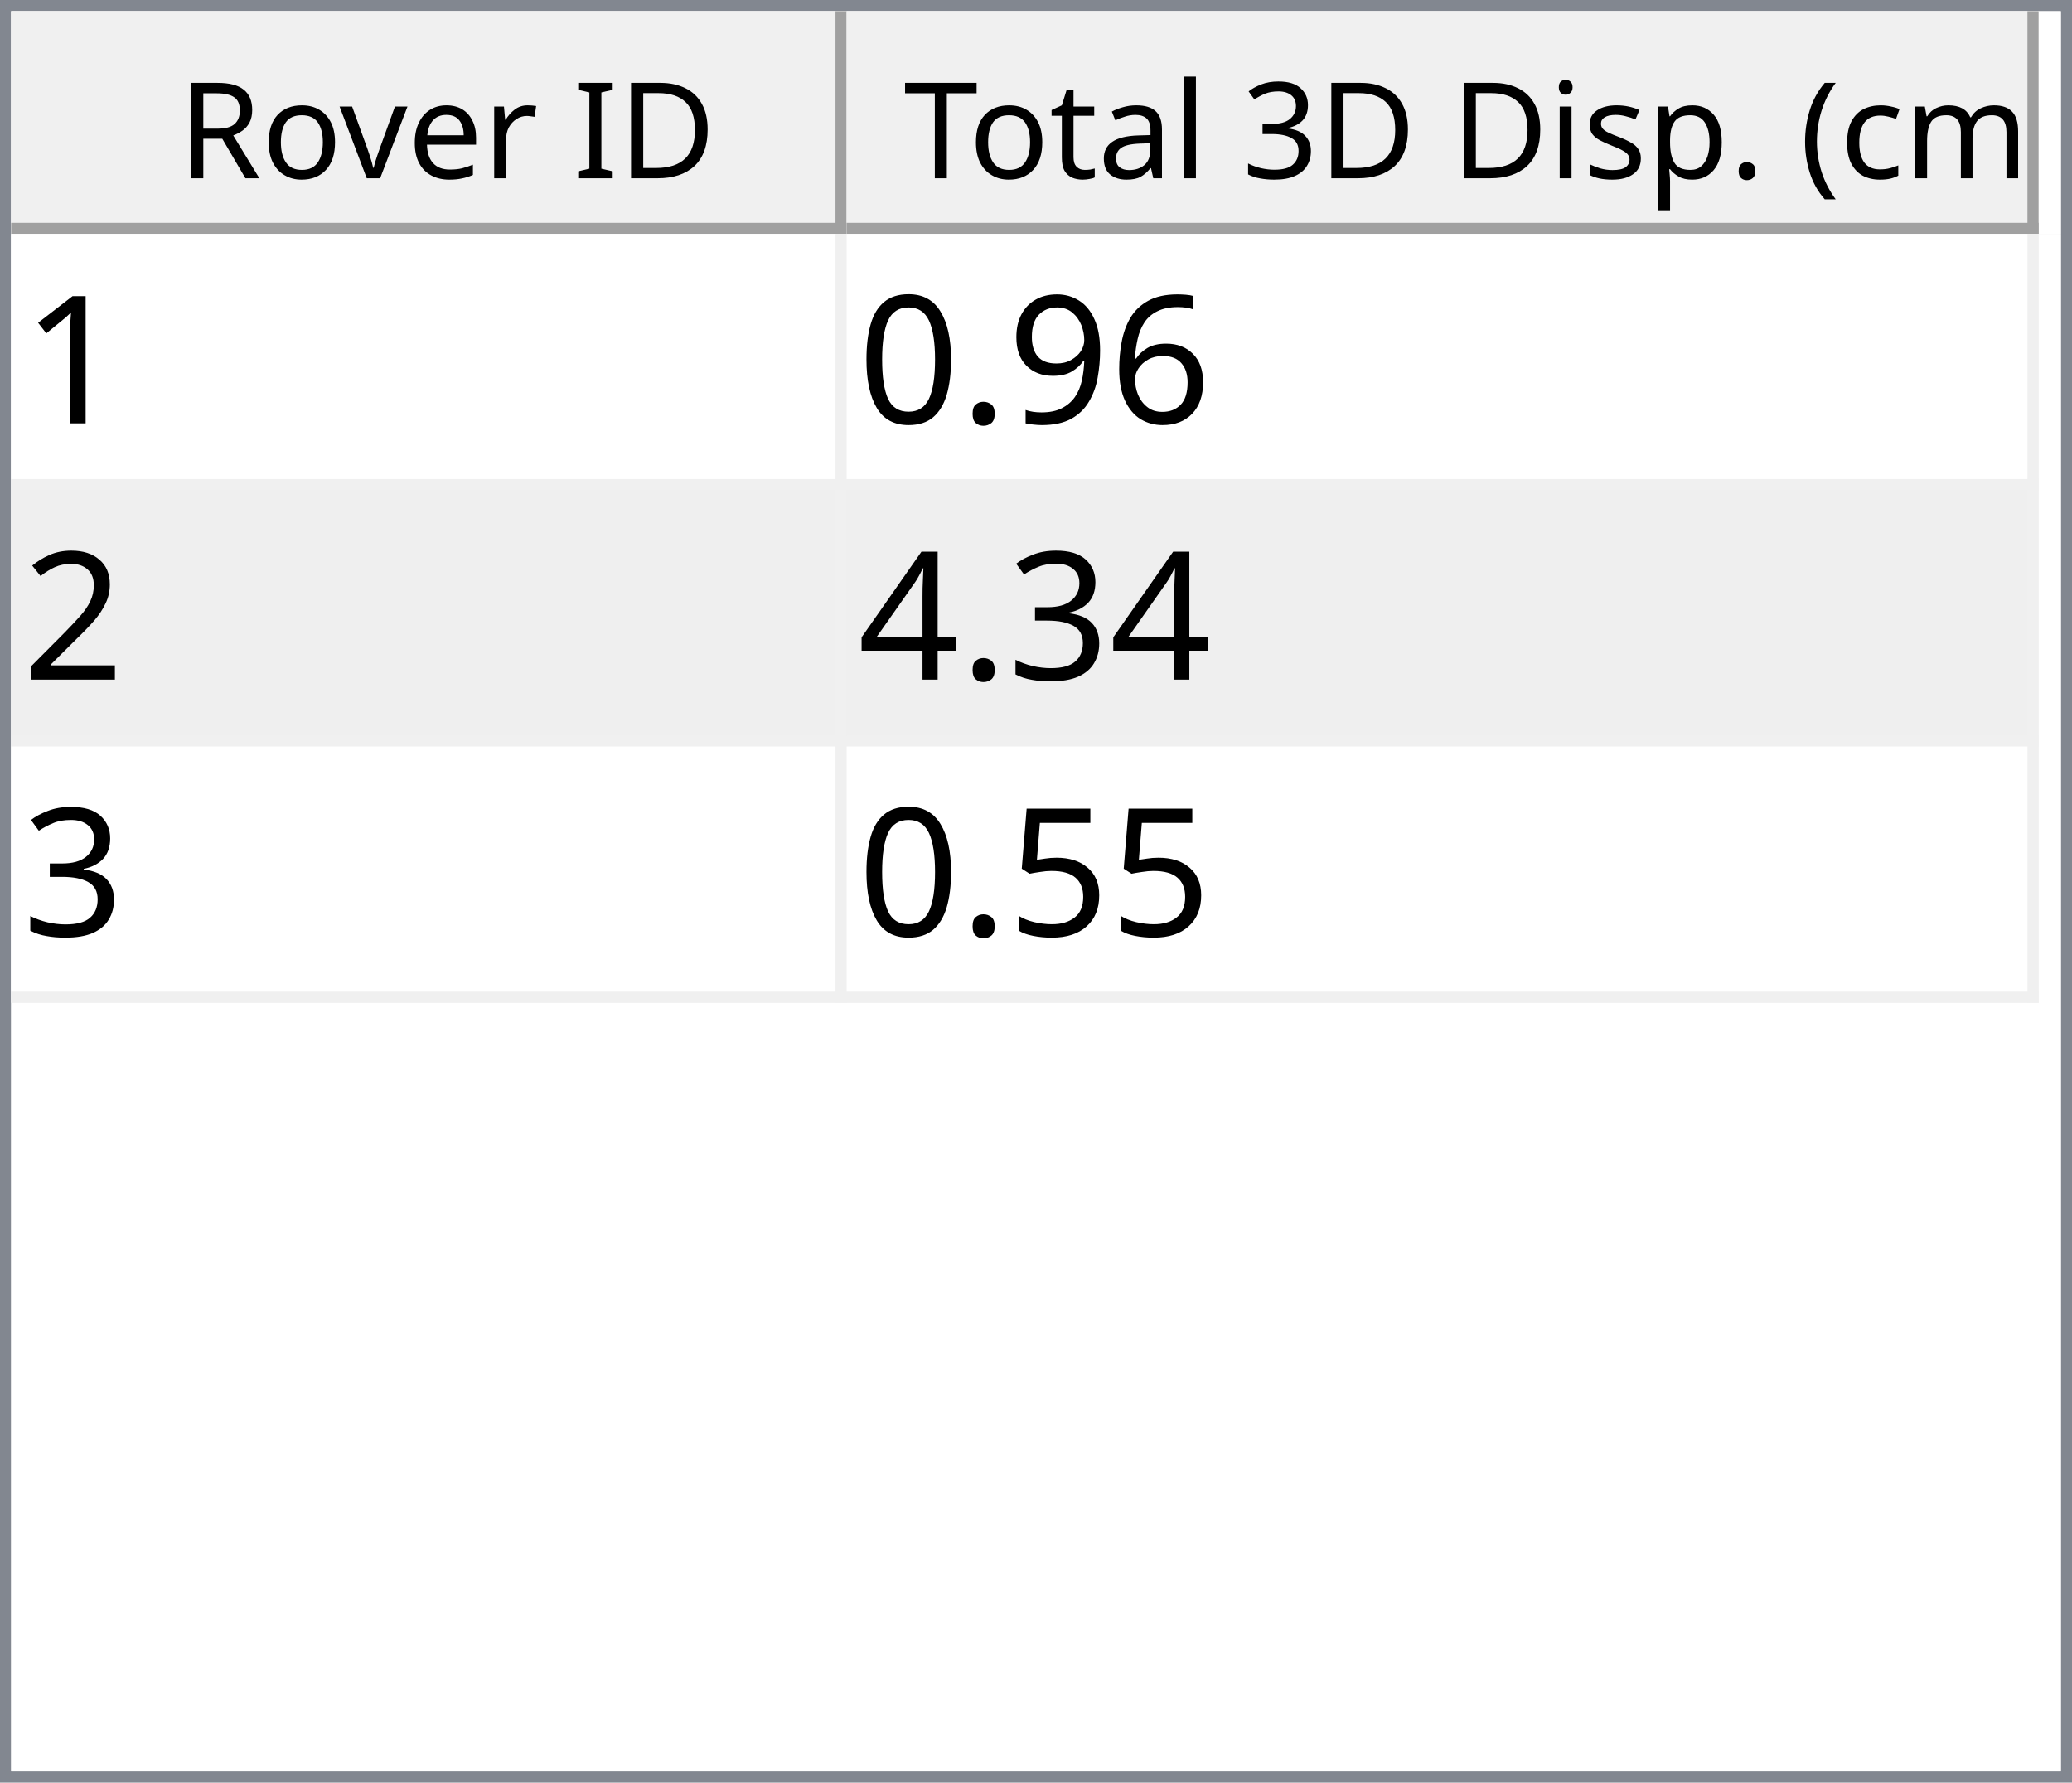
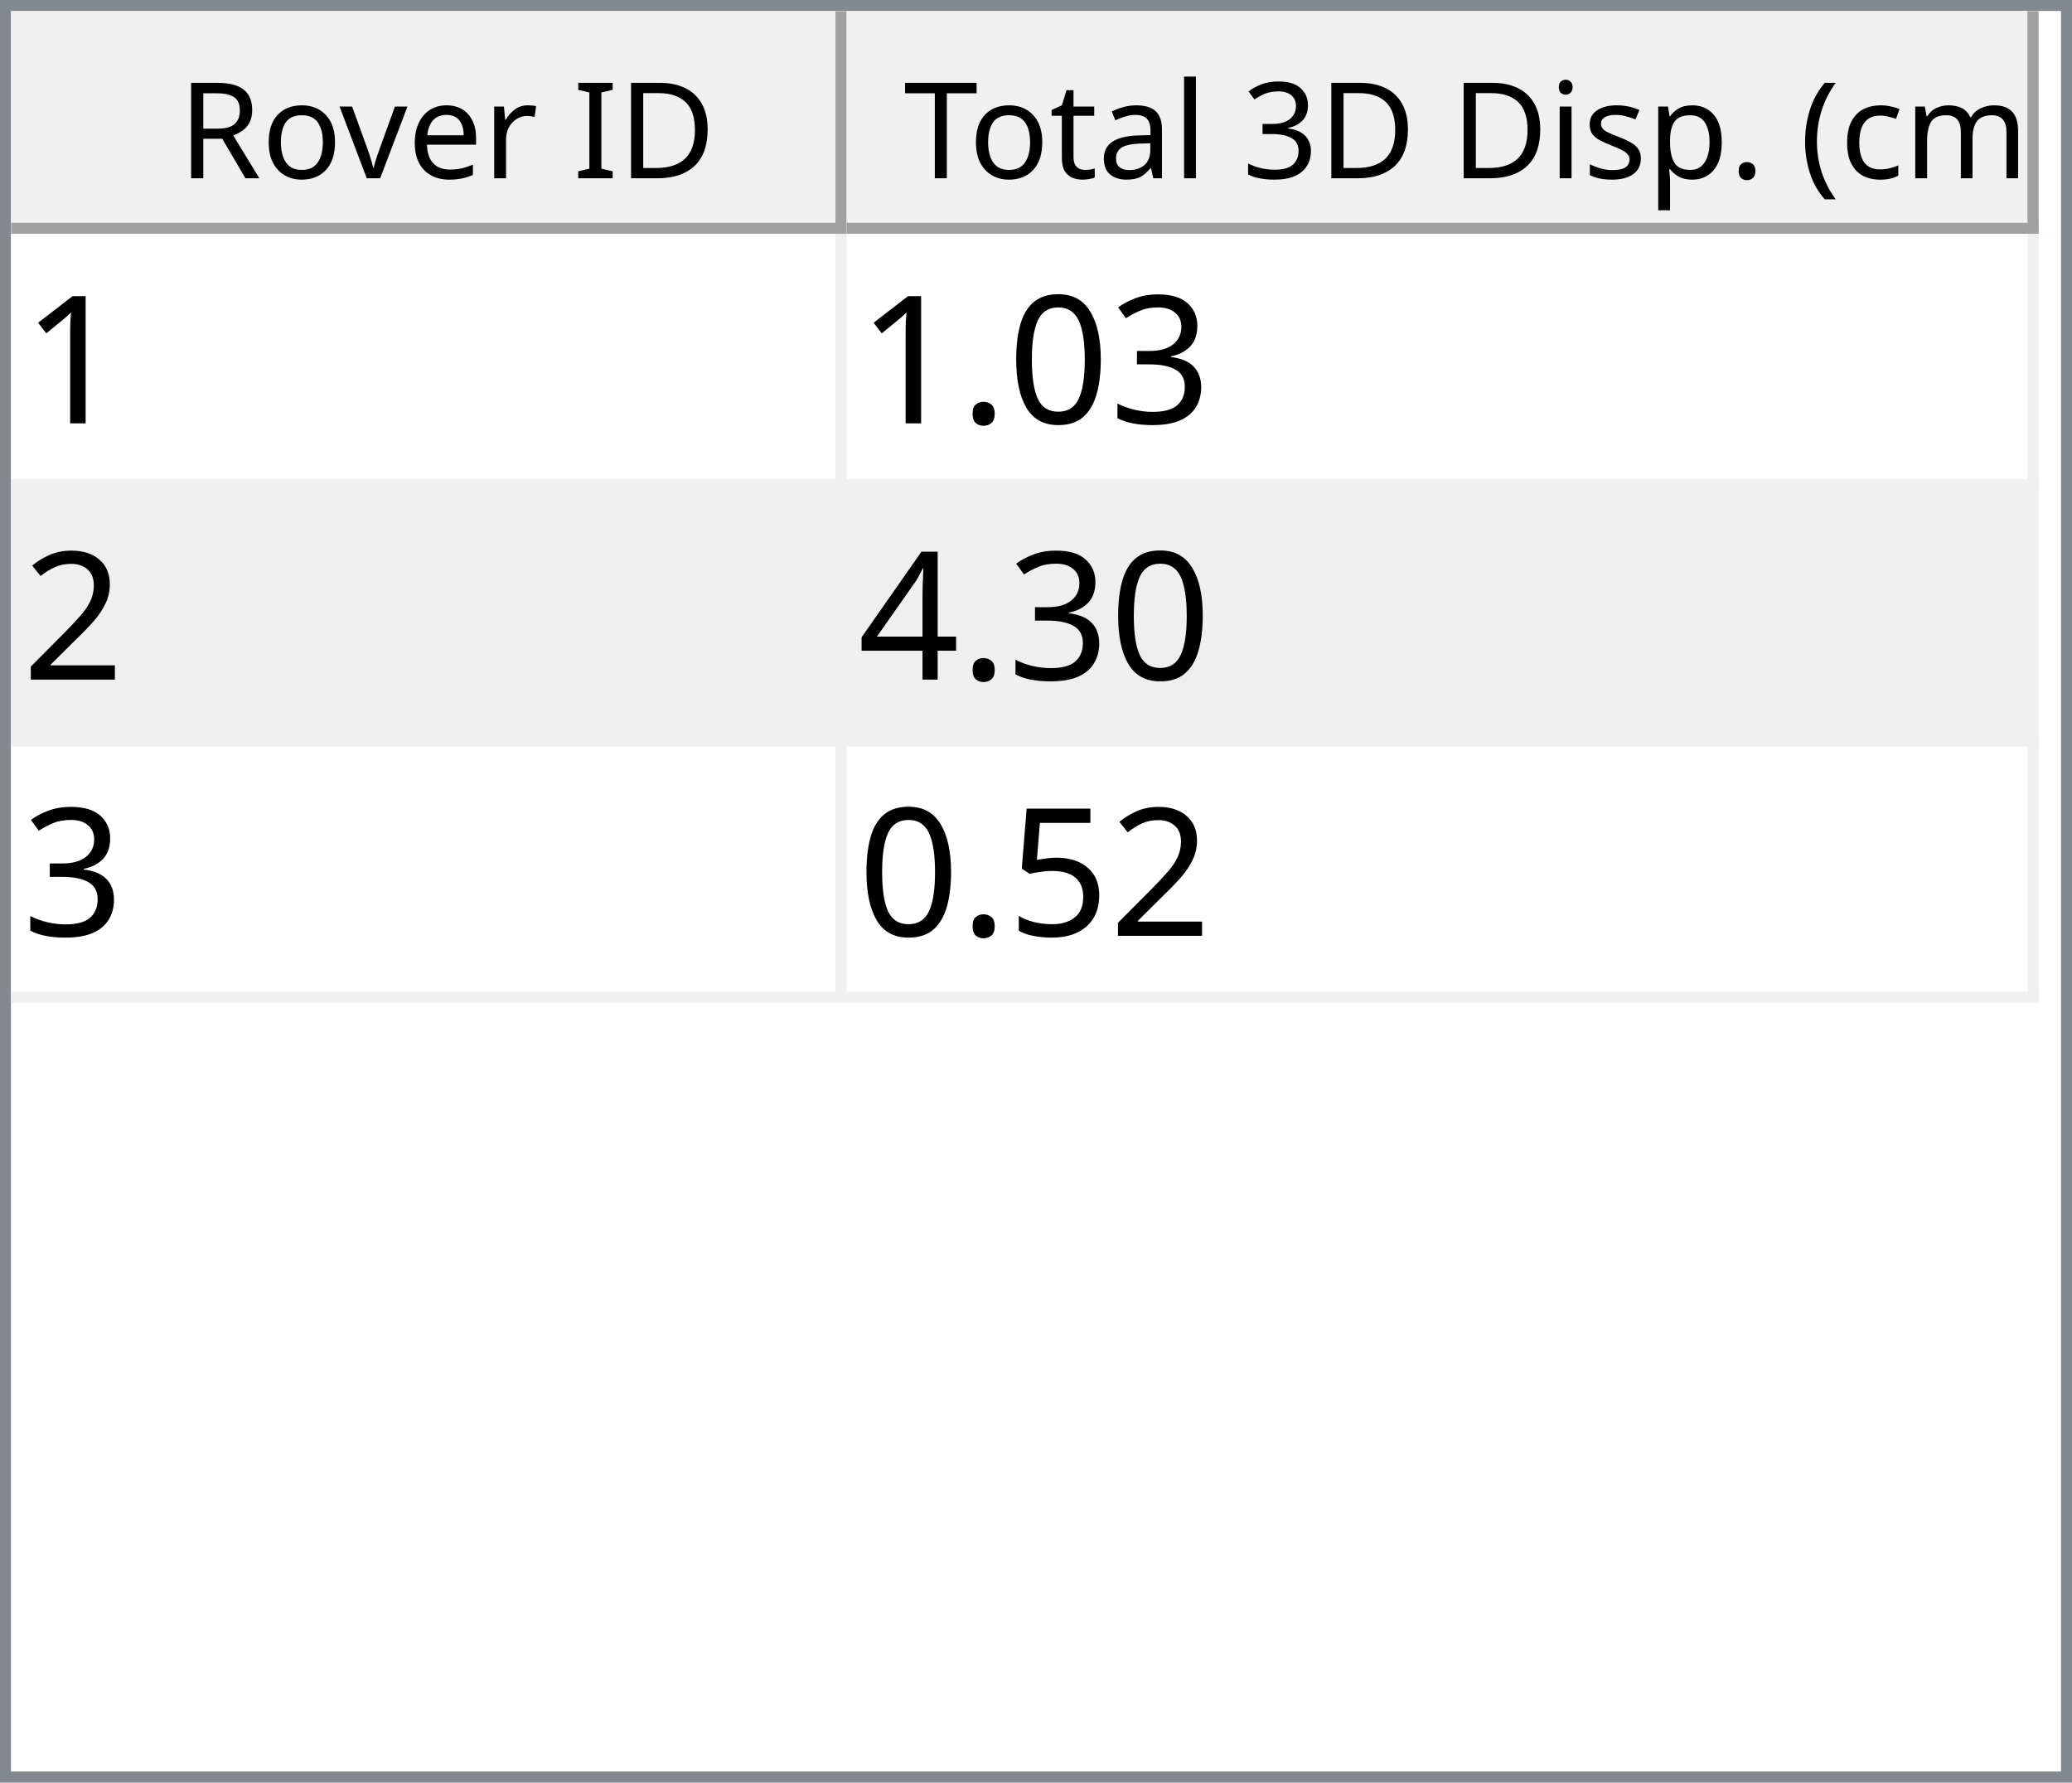
<svg xmlns="http://www.w3.org/2000/svg" style="fill-opacity:1; color-rendering:auto; color-interpolation:auto; text-rendering:auto; stroke:black; stroke-linecap:square; stroke-miterlimit:10; shape-rendering:auto; stroke-opacity:1; fill:black; stroke-dasharray:none; font-weight:normal; stroke-width:1; font-family:'Dialog'; font-style:normal; stroke-linejoin:miter; font-size:12px; stroke-dashoffset:0; image-rendering:auto;" width="186" height="160">
  <defs id="genericDefs" />
  <g>
    <defs id="defs1">
      <clipPath clipPathUnits="userSpaceOnUse" id="clipPath1">
        <path d="M0 0 L186 0 L186 160 L0 160 L0 0 Z" />
      </clipPath>
      <clipPath clipPathUnits="userSpaceOnUse" id="clipPath2">
        <path d="M0 0 L0 160 L186 160 L186 0 Z" />
      </clipPath>
      <clipPath clipPathUnits="userSpaceOnUse" id="clipPath3">
        <path d="M0 0 L0 20 L184 20 L184 0 Z" />
      </clipPath>
      <clipPath clipPathUnits="userSpaceOnUse" id="clipPath4">
        <path d="M0 0 L0 20 L75 20 L75 0 Z" />
      </clipPath>
      <clipPath clipPathUnits="userSpaceOnUse" id="clipPath5">
        <path d="M1 1 L1 19 L74 19 L74 1 Z" />
      </clipPath>
      <clipPath clipPathUnits="userSpaceOnUse" id="clipPath6">
        <path d="M0 0 L0 18 L73 18 L73 0 Z" />
      </clipPath>
      <clipPath clipPathUnits="userSpaceOnUse" id="clipPath7">
        <path d="M-0.5 -0.5 L-0.5 19.5 L74.5 19.5 L74.5 -0.5 Z" />
      </clipPath>
      <clipPath clipPathUnits="userSpaceOnUse" id="clipPath8">
        <path d="M0 0 L0 20 L107 20 L107 0 Z" />
      </clipPath>
      <clipPath clipPathUnits="userSpaceOnUse" id="clipPath9">
        <path d="M1 1 L1 19 L106 19 L106 1 Z" />
      </clipPath>
      <clipPath clipPathUnits="userSpaceOnUse" id="clipPath10">
        <path d="M0 0 L0 18 L105 18 L105 0 Z" />
      </clipPath>
      <clipPath clipPathUnits="userSpaceOnUse" id="clipPath11">
        <path d="M-0.5 -0.5 L-0.5 19.5 L106.5 19.5 L106.5 -0.5 Z" />
      </clipPath>
      <clipPath clipPathUnits="userSpaceOnUse" id="clipPath12">
        <path d="M0 0 L0 138 L184 138 L184 0 Z" />
      </clipPath>
      <clipPath clipPathUnits="userSpaceOnUse" id="clipPath13">
        <path d="M0 0 L0 69 L182 69 L182 0 Z" />
      </clipPath>
      <clipPath clipPathUnits="userSpaceOnUse" id="clipPath14">
        <path d="M-0.5 -0.5 L-0.5 68.5 L181.5 68.5 L181.5 -0.5 Z" />
      </clipPath>
      <clipPath clipPathUnits="userSpaceOnUse" id="clipPath15">
        <path d="M0 0 L0 22 L74 22 L74 0 Z" />
      </clipPath>
      <clipPath clipPathUnits="userSpaceOnUse" id="clipPath16">
        <path d="M0 0 L0 22 L106 22 L106 0 Z" />
      </clipPath>
      <font horiz-adv-x="64.551" id="font1">
        <font-face ascent="107.91" descent="25.098" units-per-em="100" style="font-style:normal; font-family:Segoe UI; font-weight:normal;" />
        <missing-glyph horiz-adv-x="64.551" d="M8.109 0 L8.109 68.266 L56.453 68.266 L56.453 0 L8.109 0 ZM15.328 7.234 L49.219 7.234 L49.219 61.031 L15.328 61.031 L15.328 7.234 Z" />
        <glyph unicode="D" horiz-adv-x="70.117" d="M9.188 0 L9.188 70.016 L28.516 70.016 Q65.531 70.016 65.531 35.891 Q65.531 19.672 55.25 9.836 Q44.969 0 27.734 0 L9.188 0 ZM17.391 62.594 L17.391 7.422 L27.828 7.422 Q41.609 7.422 49.273 14.797 Q56.938 22.172 56.938 35.688 Q56.938 62.594 28.328 62.594 L17.391 62.594 Z" />
        <glyph unicode="I" horiz-adv-x="26.611" d="M17.391 0 L9.188 0 L9.188 70.016 L17.391 70.016 L17.391 0 Z" />
        <glyph unicode=" " horiz-adv-x="27.393" d="" />
        <glyph unicode="r" horiz-adv-x="34.766" d="M34.188 41.891 Q32.078 43.5 28.125 43.5 Q23 43.5 19.555 38.672 Q16.109 33.844 16.109 25.484 L16.109 0 L8.109 0 L8.109 50 L16.109 50 L16.109 39.703 L16.312 39.703 Q18.016 44.969 21.531 47.922 Q25.047 50.875 29.391 50.875 Q32.516 50.875 34.188 50.203 L34.188 41.891 Z" />
        <glyph unicode="e" horiz-adv-x="52.295" d="M48.297 23 L12.984 23 Q13.188 14.656 17.484 10.109 Q21.781 5.562 29.297 5.562 Q37.75 5.562 44.828 11.141 L44.828 3.609 Q38.234 -1.172 27.391 -1.172 Q16.797 -1.172 10.742 5.641 Q4.688 12.453 4.688 24.812 Q4.688 36.469 11.305 43.82 Q17.922 51.172 27.734 51.172 Q37.547 51.172 42.922 44.828 Q48.297 38.484 48.297 27.203 L48.297 23 ZM40.094 29.781 Q40.047 36.719 36.75 40.578 Q33.453 44.438 27.594 44.438 Q21.922 44.438 17.969 40.383 Q14.016 36.328 13.094 29.781 L40.094 29.781 Z" />
        <glyph unicode="v" horiz-adv-x="47.9" d="M47.406 50 L27.484 0 L19.625 0 L0.688 50 L9.469 50 L22.172 13.672 Q23.578 9.672 23.922 6.688 L24.125 6.688 Q24.609 10.453 25.688 13.484 L38.969 50 L47.406 50 Z" />
        <glyph unicode="o" horiz-adv-x="58.594" d="M29 -1.172 Q17.922 -1.172 11.305 5.836 Q4.688 12.844 4.688 24.422 Q4.688 37.016 11.57 44.094 Q18.453 51.172 30.172 51.172 Q41.359 51.172 47.633 44.289 Q53.906 37.406 53.906 25.203 Q53.906 13.234 47.141 6.031 Q40.375 -1.172 29 -1.172 ZM29.594 44.438 Q21.875 44.438 17.383 39.188 Q12.891 33.938 12.891 24.703 Q12.891 15.828 17.43 10.695 Q21.969 5.562 29.594 5.562 Q37.359 5.562 41.531 10.594 Q45.703 15.625 45.703 24.906 Q45.703 34.281 41.531 39.359 Q37.359 44.438 29.594 44.438 Z" />
        <glyph unicode="R" horiz-adv-x="59.814" d="M59.375 0 L49.609 0 L37.891 19.625 Q36.281 22.359 34.766 24.289 Q33.25 26.219 31.664 27.438 Q30.078 28.656 28.25 29.219 Q26.422 29.781 24.125 29.781 L17.391 29.781 L17.391 0 L9.188 0 L9.188 70.016 L30.078 70.016 Q34.672 70.016 38.555 68.867 Q42.438 67.719 45.289 65.375 Q48.141 63.031 49.758 59.547 Q51.375 56.062 51.375 51.375 Q51.375 47.703 50.273 44.656 Q49.172 41.609 47.148 39.211 Q45.125 36.812 42.266 35.133 Q39.406 33.453 35.844 32.516 L35.844 32.328 Q37.594 31.547 38.891 30.547 Q40.188 29.547 41.359 28.18 Q42.531 26.812 43.68 25.078 Q44.828 23.344 46.234 21.047 L59.375 0 ZM17.391 62.594 L17.391 37.203 L28.516 37.203 Q31.594 37.203 34.203 38.133 Q36.812 39.062 38.719 40.797 Q40.625 42.531 41.703 45.047 Q42.781 47.562 42.781 50.688 Q42.781 56.297 39.141 59.445 Q35.5 62.594 28.609 62.594 L17.391 62.594 Z" />
        <glyph unicode=")" horiz-adv-x="30.176" d="M8.297 -15.922 L1.172 -15.922 Q16.406 2.344 16.406 26.812 Q16.406 51.469 1.078 70.016 L8.297 70.016 Q23.531 52.156 23.531 26.703 Q23.531 1.375 8.297 -15.922 Z" />
        <glyph unicode="m" horiz-adv-x="86.133" d="M79.109 0 L71.094 0 L71.094 28.719 Q71.094 37.016 68.531 40.727 Q65.969 44.438 59.906 44.438 Q54.781 44.438 51.195 39.75 Q47.609 35.062 47.609 28.516 L47.609 0 L39.594 0 L39.594 29.688 Q39.594 44.438 28.219 44.438 Q22.953 44.438 19.531 40.016 Q16.109 35.594 16.109 28.516 L16.109 0 L8.109 0 L8.109 50 L16.109 50 L16.109 42.094 L16.312 42.094 Q21.625 51.172 31.844 51.172 Q36.969 51.172 40.773 48.312 Q44.578 45.453 46 40.828 Q51.562 51.172 62.594 51.172 Q79.109 51.172 79.109 30.812 L79.109 0 Z" />
        <glyph unicode="c" horiz-adv-x="46.191" d="M42.188 2.297 Q36.422 -1.172 28.516 -1.172 Q17.828 -1.172 11.258 5.789 Q4.688 12.75 4.688 23.828 Q4.688 36.188 11.766 43.68 Q18.844 51.172 30.672 51.172 Q37.25 51.172 42.281 48.734 L42.281 40.531 Q36.719 44.438 30.375 44.438 Q22.703 44.438 17.797 38.945 Q12.891 33.453 12.891 24.516 Q12.891 15.719 17.508 10.641 Q22.125 5.562 29.891 5.562 Q36.422 5.562 42.188 9.906 L42.188 2.297 Z" />
        <glyph unicode="(" horiz-adv-x="30.176" d="M29.109 -15.922 L21.969 -15.922 Q6.844 1.375 6.844 26.703 Q6.844 52.156 21.969 70.016 L29.203 70.016 Q13.875 51.469 13.875 26.812 Q13.875 2.344 29.109 -15.922 Z" />
        <glyph unicode="." horiz-adv-x="21.68" d="M10.891 -1.078 Q8.641 -1.078 7.055 0.539 Q5.469 2.156 5.469 4.391 Q5.469 6.641 7.055 8.273 Q8.641 9.906 10.891 9.906 Q13.188 9.906 14.797 8.273 Q16.406 6.641 16.406 4.391 Q16.406 2.156 14.797 0.539 Q13.188 -1.078 10.891 -1.078 Z" />
        <glyph unicode="p" horiz-adv-x="58.789" d="M16.312 7.234 L16.109 7.234 L16.109 -23 L8.109 -23 L8.109 50 L16.109 50 L16.109 41.219 L16.312 41.219 Q22.219 51.172 33.594 51.172 Q43.266 51.172 48.688 44.461 Q54.109 37.75 54.109 26.469 Q54.109 13.922 48 6.375 Q41.891 -1.172 31.297 -1.172 Q21.578 -1.172 16.312 7.234 ZM16.109 27.391 L16.109 20.406 Q16.109 14.203 20.141 9.883 Q24.172 5.562 30.375 5.562 Q37.641 5.562 41.773 11.133 Q45.906 16.703 45.906 26.609 Q45.906 34.969 42.047 39.703 Q38.188 44.438 31.594 44.438 Q24.609 44.438 20.359 39.578 Q16.109 34.719 16.109 27.391 Z" />
        <glyph unicode="s" horiz-adv-x="42.432" d="M5.078 1.812 L5.078 10.406 Q11.625 5.562 19.484 5.562 Q30.031 5.562 30.031 12.594 Q30.031 14.594 29.125 15.992 Q28.219 17.391 26.68 18.461 Q25.141 19.531 23.07 20.383 Q21 21.234 18.609 22.172 Q15.281 23.484 12.766 24.828 Q10.25 26.172 8.57 27.859 Q6.891 29.547 6.031 31.695 Q5.172 33.844 5.172 36.719 Q5.172 40.234 6.789 42.945 Q8.406 45.656 11.086 47.484 Q13.766 49.312 17.211 50.242 Q20.656 51.172 24.312 51.172 Q30.812 51.172 35.938 48.922 L35.938 40.828 Q30.422 44.438 23.25 44.438 Q21 44.438 19.195 43.922 Q17.391 43.406 16.094 42.477 Q14.797 41.547 14.086 40.258 Q13.375 38.969 13.375 37.406 Q13.375 35.453 14.086 34.133 Q14.797 32.812 16.164 31.789 Q17.531 30.766 19.484 29.938 Q21.438 29.109 23.922 28.125 Q27.25 26.859 29.883 25.516 Q32.516 24.172 34.375 22.484 Q36.234 20.797 37.234 18.602 Q38.234 16.406 38.234 13.375 Q38.234 9.672 36.602 6.938 Q34.969 4.203 32.234 2.398 Q29.5 0.594 25.93 -0.289 Q22.359 -1.172 18.453 -1.172 Q10.75 -1.172 5.078 1.812 Z" />
        <glyph unicode="i" horiz-adv-x="24.219" d="M12.203 62.703 Q10.062 62.703 8.547 64.164 Q7.031 65.625 7.031 67.875 Q7.031 70.125 8.547 71.609 Q10.062 73.094 12.203 73.094 Q14.406 73.094 15.945 71.609 Q17.484 70.125 17.484 67.875 Q17.484 65.719 15.945 64.211 Q14.406 62.703 12.203 62.703 ZM16.109 0 L8.109 0 L8.109 50 L16.109 50 L16.109 0 Z" />
        <glyph unicode="3" horiz-adv-x="53.906" d="M46.531 19.828 Q46.531 15.094 44.75 11.211 Q42.969 7.328 39.719 4.57 Q36.469 1.812 31.93 0.297 Q27.391 -1.219 21.922 -1.219 Q11.922 -1.219 6 2.594 L6 11.188 Q13.094 5.609 22.219 5.609 Q25.875 5.609 28.828 6.539 Q31.781 7.469 33.906 9.227 Q36.031 10.984 37.18 13.477 Q38.328 15.969 38.328 19.094 Q38.328 32.812 18.797 32.812 L12.984 32.812 L12.984 39.594 L18.5 39.594 Q35.797 39.594 35.797 52.484 Q35.797 64.406 22.609 64.406 Q15.188 64.406 8.688 59.422 L8.688 67.188 Q15.375 71.188 24.609 71.188 Q29 71.188 32.57 69.969 Q36.141 68.75 38.68 66.555 Q41.219 64.359 42.609 61.281 Q44 58.203 44 54.5 Q44 40.672 30.031 36.719 L30.031 36.531 Q33.594 36.141 36.625 34.797 Q39.656 33.453 41.852 31.305 Q44.047 29.156 45.289 26.25 Q46.531 23.344 46.531 19.828 Z" />
        <glyph unicode="l" horiz-adv-x="24.219" d="M16.109 0 L8.109 0 L8.109 74.031 L16.109 74.031 L16.109 0 Z" />
        <glyph unicode="a" horiz-adv-x="50.879" d="M43.891 0 L35.891 0 L35.891 7.812 L35.688 7.812 Q30.469 -1.172 20.312 -1.172 Q12.844 -1.172 8.617 2.781 Q4.391 6.734 4.391 13.281 Q4.391 27.297 20.906 29.594 L35.891 31.688 Q35.891 44.438 25.594 44.438 Q16.547 44.438 9.281 38.281 L9.281 46.484 Q16.656 51.172 26.266 51.172 Q43.891 51.172 43.891 32.516 L43.891 0 ZM35.891 25.297 L23.828 23.641 Q18.266 22.859 15.43 20.875 Q12.594 18.891 12.594 13.875 Q12.594 10.203 15.211 7.883 Q17.828 5.562 22.172 5.562 Q28.125 5.562 32.008 9.742 Q35.891 13.922 35.891 20.312 L35.891 25.297 Z" />
        <glyph unicode="t" horiz-adv-x="33.887" d="M31.297 0.484 Q28.469 -1.078 23.828 -1.078 Q10.688 -1.078 10.688 13.578 L10.688 43.172 L2.094 43.172 L2.094 50 L10.688 50 L10.688 62.203 L18.703 64.797 L18.703 50 L31.297 50 L31.297 43.172 L18.703 43.172 L18.703 14.984 Q18.703 9.969 20.414 7.82 Q22.125 5.672 26.078 5.672 Q29.109 5.672 31.297 7.328 L31.297 0.484 Z" />
        <glyph unicode="T" horiz-adv-x="52.393" d="M50.594 62.594 L30.375 62.594 L30.375 0 L22.172 0 L22.172 62.594 L2 62.594 L2 70.016 L50.594 70.016 L50.594 62.594 Z" />
      </font>
      <font horiz-adv-x="75.0" id="font2">
        <font-face ascent="100.537" descent="21.973" units-per-em="100" style="font-style:normal; font-family:sans-serif; font-weight:normal;" />
        <missing-glyph horiz-adv-x="75.0" d="M12.5 0 L12.5 62.5 L62.5 62.5 L62.5 0 L12.5 0 ZM14.062 1.562 L60.938 1.562 L60.938 60.938 L14.062 60.938 L14.062 1.562 Z" />
        <glyph unicode="1" horiz-adv-x="55.615" d="M37.25 0 L28.469 0 L28.469 56 Q25.297 52.984 20.141 49.953 Q14.984 46.922 10.891 45.406 L10.891 53.906 Q18.266 57.375 23.781 62.305 Q29.297 67.234 31.594 71.875 L37.25 71.875 L37.25 0 Z" />
-         <glyph unicode="6" horiz-adv-x="55.615" d="M49.75 54.047 L41.016 53.375 Q39.844 58.547 37.703 60.891 Q34.125 64.656 28.906 64.656 Q24.703 64.656 21.531 62.312 Q17.391 59.281 14.992 53.469 Q12.594 47.656 12.5 36.922 Q15.672 41.75 20.266 44.094 Q24.859 46.438 29.891 46.438 Q38.672 46.438 44.852 39.969 Q51.031 33.5 51.031 23.25 Q51.031 16.5 48.125 10.719 Q45.219 4.938 40.141 1.859 Q35.062 -1.219 28.609 -1.219 Q17.625 -1.219 10.695 6.859 Q3.766 14.938 3.766 33.5 Q3.766 54.25 11.422 63.672 Q18.109 71.875 29.438 71.875 Q37.891 71.875 43.289 67.141 Q48.688 62.406 49.75 54.047 ZM13.875 23.188 Q13.875 18.656 15.797 14.508 Q17.719 10.359 21.188 8.18 Q24.656 6 28.469 6 Q34.031 6 38.039 10.492 Q42.047 14.984 42.047 22.703 Q42.047 30.125 38.086 34.398 Q34.125 38.672 28.125 38.672 Q22.172 38.672 18.023 34.398 Q13.875 30.125 13.875 23.188 Z" />
-         <glyph unicode="9" horiz-adv-x="55.615" d="M5.469 16.547 L13.922 17.328 Q14.984 11.375 18.016 8.688 Q21.047 6 25.781 6 Q29.828 6 32.883 7.859 Q35.938 9.719 37.891 12.82 Q39.844 15.922 41.164 21.195 Q42.484 26.469 42.484 31.938 Q42.484 32.516 42.438 33.688 Q39.797 29.5 35.234 26.883 Q30.672 24.266 25.344 24.266 Q16.453 24.266 10.305 30.711 Q4.156 37.156 4.156 47.703 Q4.156 58.594 10.578 65.234 Q17 71.875 26.656 71.875 Q33.641 71.875 39.43 68.117 Q45.219 64.359 48.219 57.398 Q51.219 50.438 51.219 37.25 Q51.219 23.531 48.242 15.406 Q45.266 7.281 39.383 3.031 Q33.5 -1.219 25.594 -1.219 Q17.188 -1.219 11.867 3.445 Q6.547 8.109 5.469 16.547 ZM41.453 48.141 Q41.453 55.719 37.43 60.156 Q33.406 64.594 27.734 64.594 Q21.875 64.594 17.531 59.812 Q13.188 55.031 13.188 47.406 Q13.188 40.578 17.312 36.305 Q21.438 32.031 27.484 32.031 Q33.594 32.031 37.523 36.305 Q41.453 40.578 41.453 48.141 Z" />
+         <glyph unicode="3" horiz-adv-x="55.615" d="M4.203 18.891 L12.984 20.062 Q14.5 12.594 18.141 9.297 Q21.781 6 27 6 Q33.203 6 37.477 10.297 Q41.75 14.594 41.75 20.953 Q41.75 27 37.797 30.93 Q33.844 34.859 27.734 34.859 Q25.25 34.859 21.531 33.891 L22.516 41.609 Q23.391 41.5 23.922 41.5 Q29.547 41.5 34.039 44.43 Q38.531 47.359 38.531 53.469 Q38.531 58.297 35.258 61.477 Q31.984 64.656 26.812 64.656 Q21.688 64.656 18.266 61.43 Q14.844 58.203 13.875 51.766 L5.078 53.328 Q6.688 62.156 12.398 67.016 Q18.109 71.875 26.609 71.875 Q32.469 71.875 37.398 69.359 Q42.328 66.844 44.945 62.5 Q47.562 58.156 47.562 53.266 Q47.562 48.641 45.07 44.828 Q42.578 41.016 37.703 38.766 Q44.047 37.312 47.562 32.695 Q51.078 28.078 51.078 21.141 Q51.078 11.766 44.242 5.25 Q37.406 -1.266 26.953 -1.266 Q17.531 -1.266 11.305 4.352 Q5.078 9.969 4.203 18.891 Z" />
+         <glyph unicode="0" horiz-adv-x="55.615" d="M4.156 35.297 Q4.156 48 6.766 55.742 Q9.375 63.484 14.523 67.68 Q19.672 71.875 27.484 71.875 Q33.25 71.875 37.594 69.555 Q41.938 67.234 44.773 62.867 Q47.609 58.5 49.219 52.227 Q50.828 45.953 50.828 35.297 Q50.828 22.703 48.242 14.969 Q45.656 7.234 40.508 3.008 Q35.359 -1.219 27.484 -1.219 Q17.141 -1.219 11.234 6.203 Q4.156 15.141 4.156 35.297 ZM13.188 35.297 Q13.188 17.672 17.312 11.836 Q21.438 6 27.484 6 Q33.547 6 37.672 11.859 Q41.797 17.719 41.797 35.297 Q41.797 52.984 37.672 58.789 Q33.547 64.594 27.391 64.594 Q21.344 64.594 17.719 59.469 Q13.188 52.938 13.188 35.297 Z" />
        <glyph unicode="." horiz-adv-x="27.783" d="M9.078 0 L9.078 10.016 L19.094 10.016 L19.094 0 L9.078 0 Z" />
-         <glyph unicode="0" horiz-adv-x="55.615" d="M4.156 35.297 Q4.156 48 6.766 55.742 Q9.375 63.484 14.523 67.68 Q19.672 71.875 27.484 71.875 Q33.25 71.875 37.594 69.555 Q41.938 67.234 44.773 62.867 Q47.609 58.5 49.219 52.227 Q50.828 45.953 50.828 35.297 Q50.828 22.703 48.242 14.969 Q45.656 7.234 40.508 3.008 Q35.359 -1.219 27.484 -1.219 Q17.141 -1.219 11.234 6.203 Q4.156 15.141 4.156 35.297 ZM13.188 35.297 Q13.188 17.672 17.312 11.836 Q21.438 6 27.484 6 Q33.547 6 37.672 11.859 Q41.797 17.719 41.797 35.297 Q41.797 52.984 37.672 58.789 Q33.547 64.594 27.391 64.594 Q21.344 64.594 17.719 59.469 Q13.188 52.938 13.188 35.297 Z" />
        <glyph unicode="2" horiz-adv-x="55.615" d="M50.344 8.453 L50.344 0 L3.031 0 Q2.938 3.172 4.047 6.109 Q5.859 10.938 9.836 15.625 Q13.812 20.312 21.344 26.469 Q33.016 36.031 37.117 41.625 Q41.219 47.219 41.219 52.203 Q41.219 57.422 37.477 61.008 Q33.734 64.594 27.734 64.594 Q21.391 64.594 17.578 60.789 Q13.766 56.984 13.719 50.25 L4.688 51.172 Q5.609 61.281 11.664 66.578 Q17.719 71.875 27.938 71.875 Q38.234 71.875 44.242 66.164 Q50.25 60.453 50.25 52 Q50.25 47.703 48.492 43.555 Q46.734 39.406 42.656 34.812 Q38.578 30.219 29.109 22.219 Q21.188 15.578 18.945 13.211 Q16.703 10.844 15.234 8.453 L50.344 8.453 Z" />
-         <glyph unicode="3" horiz-adv-x="55.615" d="M4.203 18.891 L12.984 20.062 Q14.5 12.594 18.141 9.297 Q21.781 6 27 6 Q33.203 6 37.477 10.297 Q41.75 14.594 41.75 20.953 Q41.75 27 37.797 30.93 Q33.844 34.859 27.734 34.859 Q25.25 34.859 21.531 33.891 L22.516 41.609 Q23.391 41.5 23.922 41.5 Q29.547 41.5 34.039 44.43 Q38.531 47.359 38.531 53.469 Q38.531 58.297 35.258 61.477 Q31.984 64.656 26.812 64.656 Q21.688 64.656 18.266 61.43 Q14.844 58.203 13.875 51.766 L5.078 53.328 Q6.688 62.156 12.398 67.016 Q18.109 71.875 26.609 71.875 Q32.469 71.875 37.398 69.359 Q42.328 66.844 44.945 62.5 Q47.562 58.156 47.562 53.266 Q47.562 48.641 45.07 44.828 Q42.578 41.016 37.703 38.766 Q44.047 37.312 47.562 32.695 Q51.078 28.078 51.078 21.141 Q51.078 11.766 44.242 5.25 Q37.406 -1.266 26.953 -1.266 Q17.531 -1.266 11.305 4.352 Q5.078 9.969 4.203 18.891 Z" />
        <glyph unicode="4" horiz-adv-x="55.615" d="M32.328 0 L32.328 17.141 L1.266 17.141 L1.266 25.203 L33.938 71.578 L41.109 71.578 L41.109 25.203 L50.781 25.203 L50.781 17.141 L41.109 17.141 L41.109 0 L32.328 0 ZM32.328 25.203 L32.328 57.469 L9.906 25.203 L32.328 25.203 Z" />
        <glyph unicode="5" horiz-adv-x="55.615" d="M4.156 18.75 L13.375 19.531 Q14.406 12.797 18.141 9.398 Q21.875 6 27.156 6 Q33.5 6 37.891 10.789 Q42.281 15.578 42.281 23.484 Q42.281 31 38.062 35.352 Q33.844 39.703 27 39.703 Q22.75 39.703 19.336 37.773 Q15.922 35.844 13.969 32.766 L5.719 33.844 L12.641 70.609 L48.25 70.609 L48.25 62.203 L19.672 62.203 L15.828 42.969 Q22.266 47.469 29.344 47.469 Q38.719 47.469 45.164 40.969 Q51.609 34.469 51.609 24.266 Q51.609 14.547 45.953 7.469 Q39.062 -1.219 27.156 -1.219 Q17.391 -1.219 11.211 4.25 Q5.031 9.719 4.156 18.75 Z" />
      </font>
    </defs>
    <g style="fill:white; stroke:white;">
      <rect x="0" y="0" width="186" style="clip-path:url(#clipPath1); stroke:none;" height="160" />
    </g>
    <g style="fill:white; text-rendering:optimizeSpeed; color-rendering:optimizeSpeed; image-rendering:optimizeSpeed; shape-rendering:crispEdges; stroke:white; color-interpolation:sRGB;">
      <rect x="0" width="186" height="160" y="0" style="stroke:none;" />
      <path style="stroke:none;" d="M0 160 L186 160 L186 0 L0 0 Z" />
    </g>
    <g style="fill:rgb(240,240,240); font-family:'Segoe UI'; stroke:rgb(240,240,240);">
      <rect x="0" y="0" width="186" style="clip-path:url(#clipPath2); stroke:none;" height="160" />
    </g>
    <g style="fill:rgb(130,135,144); font-family:'Segoe UI'; stroke:rgb(130,135,144);">
      <path d="M0 0 L186 0 L186 160 L0 160 L0 0 ZM1 1 L185 1 L185 159 L1 159 L1 1 Z" style="fill-rule:evenodd; clip-path:url(#clipPath2); stroke:none;" />
    </g>
    <g style="fill:white; font-family:'Segoe UI'; stroke:white;" transform="translate(1,1)">
      <rect x="0" y="0" width="184" style="clip-path:url(#clipPath3); stroke:none;" height="20" />
    </g>
    <g style="fill:rgb(240,240,240); font-family:'Segoe UI'; stroke:rgb(240,240,240);" transform="translate(1,1)">
      <rect x="0" y="0" width="75" style="clip-path:url(#clipPath4); stroke:none;" height="20" />
    </g>
    <g style="font-family:'Segoe UI';" transform="translate(2,2)">
      <text x="14" xml:space="preserve" y="14" style="clip-path:url(#clipPath6); stroke:none;">Rover ID</text>
    </g>
    <g style="fill:rgb(160,160,160); font-family:'Segoe UI'; stroke:rgb(160,160,160); stroke-linejoin:bevel;" transform="translate(1.5,1.5)">
      <line x1="74" x2="74" y1="0" style="fill:none; clip-path:url(#clipPath7);" y2="19" />
    </g>
    <g style="fill:rgb(160,160,160); font-family:'Segoe UI'; stroke:rgb(160,160,160); stroke-linejoin:bevel;" transform="matrix(1,0,0,1,1,1) translate(0.5,0.5)">
      <line x1="0" x2="74" y1="19" style="fill:none; clip-path:url(#clipPath7);" y2="19" />
    </g>
    <g style="fill:rgb(240,240,240); font-family:'Segoe UI'; stroke:rgb(240,240,240);" transform="translate(76,1)">
      <rect x="0" y="0" width="107" style="clip-path:url(#clipPath8); stroke:none;" height="20" />
    </g>
    <g style="font-family:'Segoe UI';" transform="translate(77,2)">
      <text x="1" xml:space="preserve" y="14" style="clip-path:url(#clipPath10); stroke:none;"> Total 3D Disp. (cm)</text>
    </g>
    <g style="fill:rgb(160,160,160); font-family:'Segoe UI'; stroke:rgb(160,160,160); stroke-linejoin:bevel;" transform="translate(76.5,1.5)">
      <line x1="106" x2="106" y1="0" style="fill:none; clip-path:url(#clipPath11);" y2="19" />
    </g>
    <g style="fill:rgb(160,160,160); font-family:'Segoe UI'; stroke:rgb(160,160,160); stroke-linejoin:bevel;" transform="matrix(1,0,0,1,76,1) translate(0.5,0.5)">
      <line x1="0" x2="106" y1="19" style="fill:none; clip-path:url(#clipPath11);" y2="19" />
    </g>
    <g style="fill:white; font-family:'Segoe UI'; stroke:white;" transform="translate(1,21)">
      <rect x="0" y="0" width="184" style="clip-path:url(#clipPath12); stroke:none;" height="138" />
    </g>
    <g style="fill:rgb(240,240,240); font-size:16px; font-family:sans-serif; stroke:rgb(240,240,240);" transform="translate(1,21)">
      <rect x="0" y="0" width="182" style="clip-path:url(#clipPath13); stroke:none;" height="69" />
      <line transform="translate(0.5,0.5)" x1="0" x2="181" y1="22" style="clip-path:url(#clipPath14); fill:none; stroke-linejoin:bevel;" y2="22" />
    </g>
    <g transform="matrix(1,0,0,1,1,21) translate(0.5,0.5)" style="fill:rgb(240,240,240); font-size:16px; font-family:sans-serif; stroke:rgb(240,240,240); stroke-linejoin:bevel;">
      <line x1="0" x2="181" y1="45" style="fill:none; clip-path:url(#clipPath14);" y2="45" />
    </g>
    <g transform="matrix(1,0,0,1,1,21) translate(0.5,0.5)" style="fill:rgb(240,240,240); font-size:16px; font-family:sans-serif; stroke:rgb(240,240,240); stroke-linejoin:bevel;">
      <line x1="0" x2="181" y1="68" style="fill:none; clip-path:url(#clipPath14);" y2="68" />
    </g>
    <g transform="matrix(1,0,0,1,1,21) translate(0.5,0.5)" style="fill:rgb(240,240,240); font-size:16px; font-family:sans-serif; stroke:rgb(240,240,240); stroke-linejoin:bevel;">
      <line x1="74" x2="74" y1="0" style="fill:none; clip-path:url(#clipPath14);" y2="68" />
    </g>
    <g transform="matrix(1,0,0,1,1,21) translate(0.5,0.5)" style="fill:rgb(240,240,240); font-size:16px; font-family:sans-serif; stroke:rgb(240,240,240); stroke-linejoin:bevel;">
      <line x1="181" x2="181" y1="0" style="fill:none; clip-path:url(#clipPath14);" y2="68" />
    </g>
    <g style="fill:white; font-size:16px; font-family:sans-serif; stroke:white;" transform="matrix(1,0,0,1,1,21)">
      <rect x="0" y="0" width="74" style="clip-path:url(#clipPath15); stroke:none;" height="22" />
      <text x="1" y="17" style="fill:black; clip-path:url(#clipPath15); stroke:none;" xml:space="preserve">1</text>
    </g>
    <g style="fill:white; font-size:16px; font-family:sans-serif; stroke:white;" transform="matrix(1,0,0,1,1,21) translate(75,0)">
      <rect x="0" y="0" width="106" style="clip-path:url(#clipPath16); stroke:none;" height="22" />
-       <text x="1" y="17" style="fill:black; clip-path:url(#clipPath16); stroke:none;" xml:space="preserve">0.96</text>
+       <text x="1" y="17" style="fill:black; clip-path:url(#clipPath16); stroke:none;" xml:space="preserve">1.03</text>
    </g>
    <g style="fill:rgb(239,239,239); font-size:16px; font-family:sans-serif; stroke:rgb(239,239,239);" transform="matrix(1,0,0,1,1,21) translate(0,23)">
      <rect x="0" y="0" width="74" style="clip-path:url(#clipPath15); stroke:none;" height="22" />
      <text x="1" y="17" style="fill:black; clip-path:url(#clipPath15); stroke:none;" xml:space="preserve">2</text>
    </g>
    <g style="fill:rgb(239,239,239); font-size:16px; font-family:sans-serif; stroke:rgb(239,239,239);" transform="matrix(1,0,0,1,1,21) translate(75,23)">
      <rect x="0" y="0" width="106" style="clip-path:url(#clipPath16); stroke:none;" height="22" />
-       <text x="1" y="17" style="fill:black; clip-path:url(#clipPath16); stroke:none;" xml:space="preserve">4.34</text>
+       <text x="1" y="17" style="fill:black; clip-path:url(#clipPath16); stroke:none;" xml:space="preserve">4.30</text>
    </g>
    <g style="fill:white; font-size:16px; font-family:sans-serif; stroke:white;" transform="matrix(1,0,0,1,1,21) translate(0,46)">
      <rect x="0" y="0" width="74" style="clip-path:url(#clipPath15); stroke:none;" height="22" />
      <text x="1" y="17" style="fill:black; clip-path:url(#clipPath15); stroke:none;" xml:space="preserve">3</text>
    </g>
    <g style="fill:white; font-size:16px; font-family:sans-serif; stroke:white;" transform="matrix(1,0,0,1,1,21) translate(75,46)">
      <rect x="0" y="0" width="106" style="clip-path:url(#clipPath16); stroke:none;" height="22" />
-       <text x="1" y="17" style="fill:black; clip-path:url(#clipPath16); stroke:none;" xml:space="preserve">0.55</text>
+       <text x="1" y="17" style="fill:black; clip-path:url(#clipPath16); stroke:none;" xml:space="preserve">0.52</text>
    </g>
  </g>
</svg>
